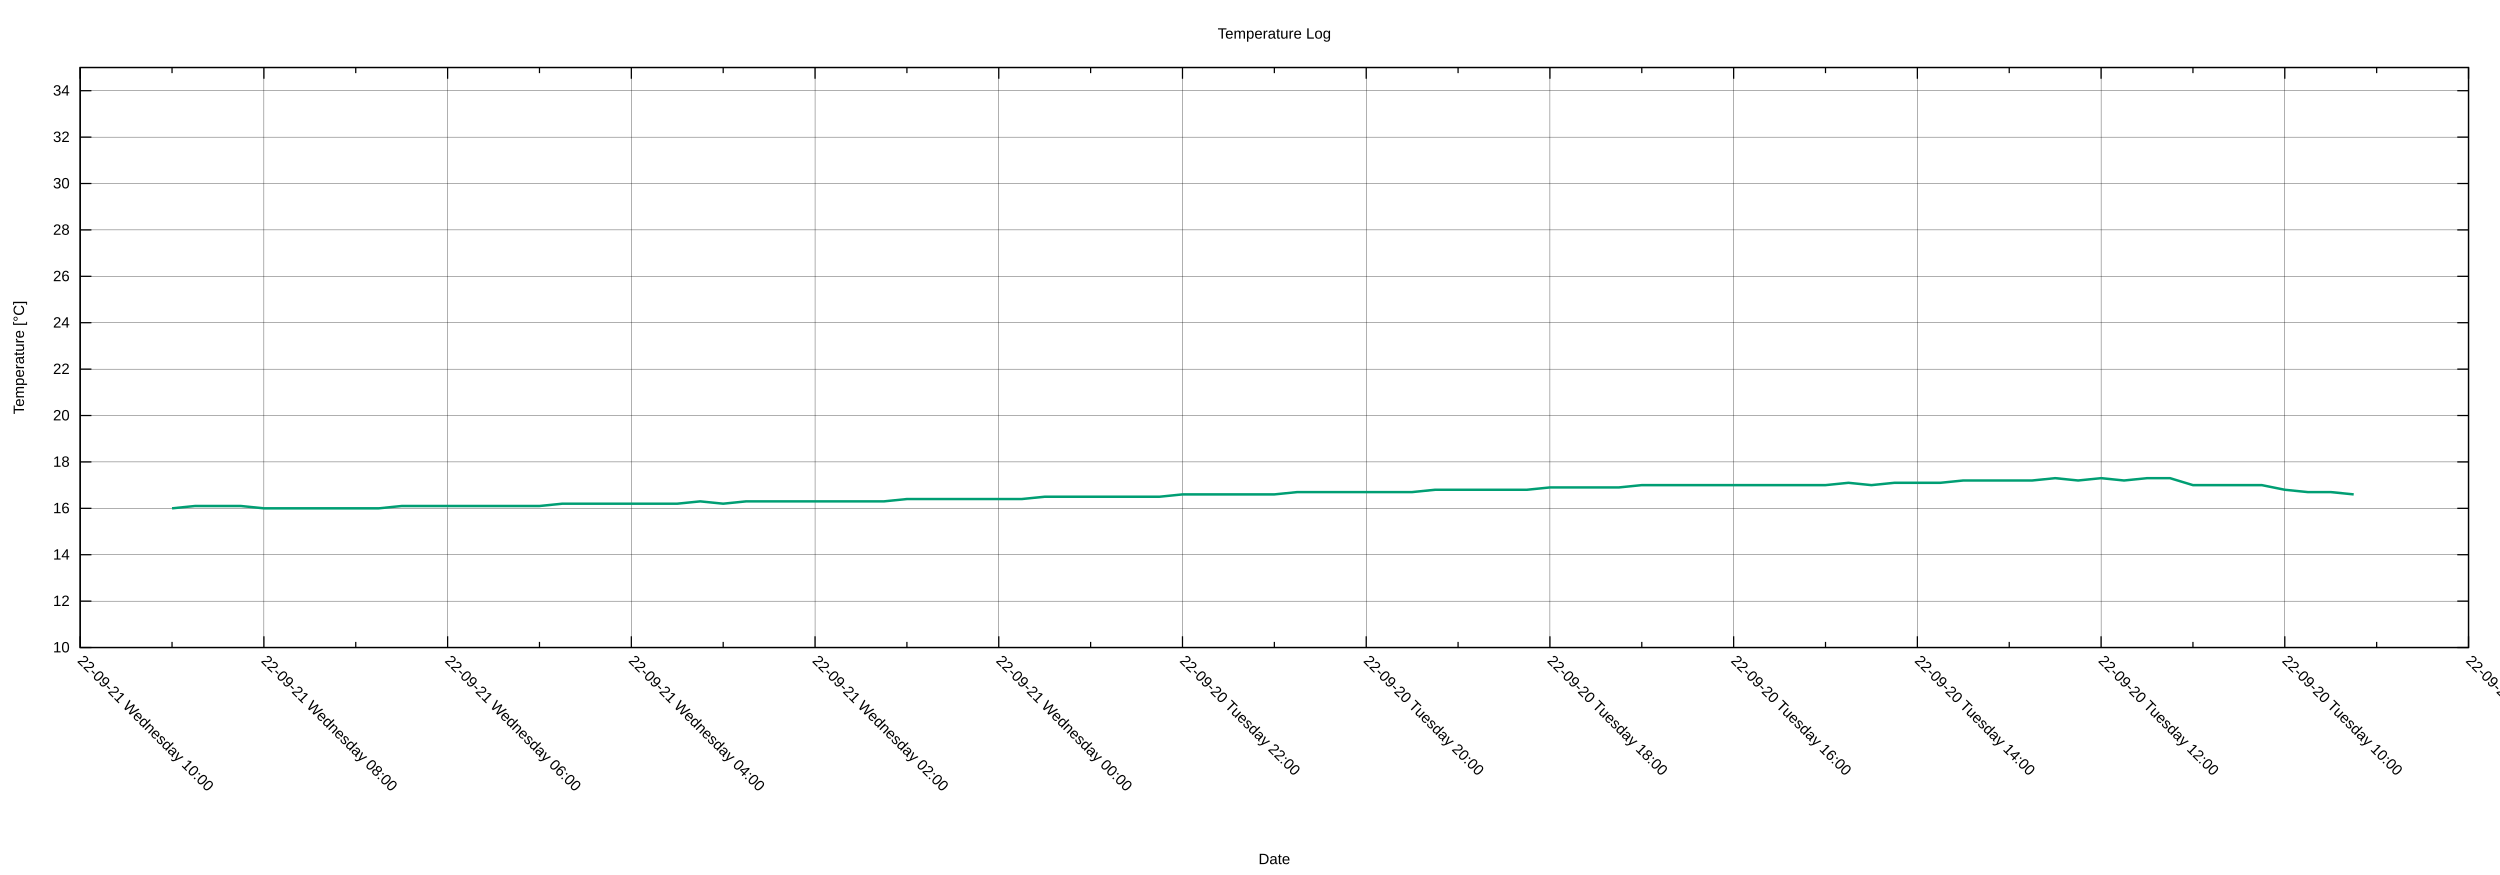
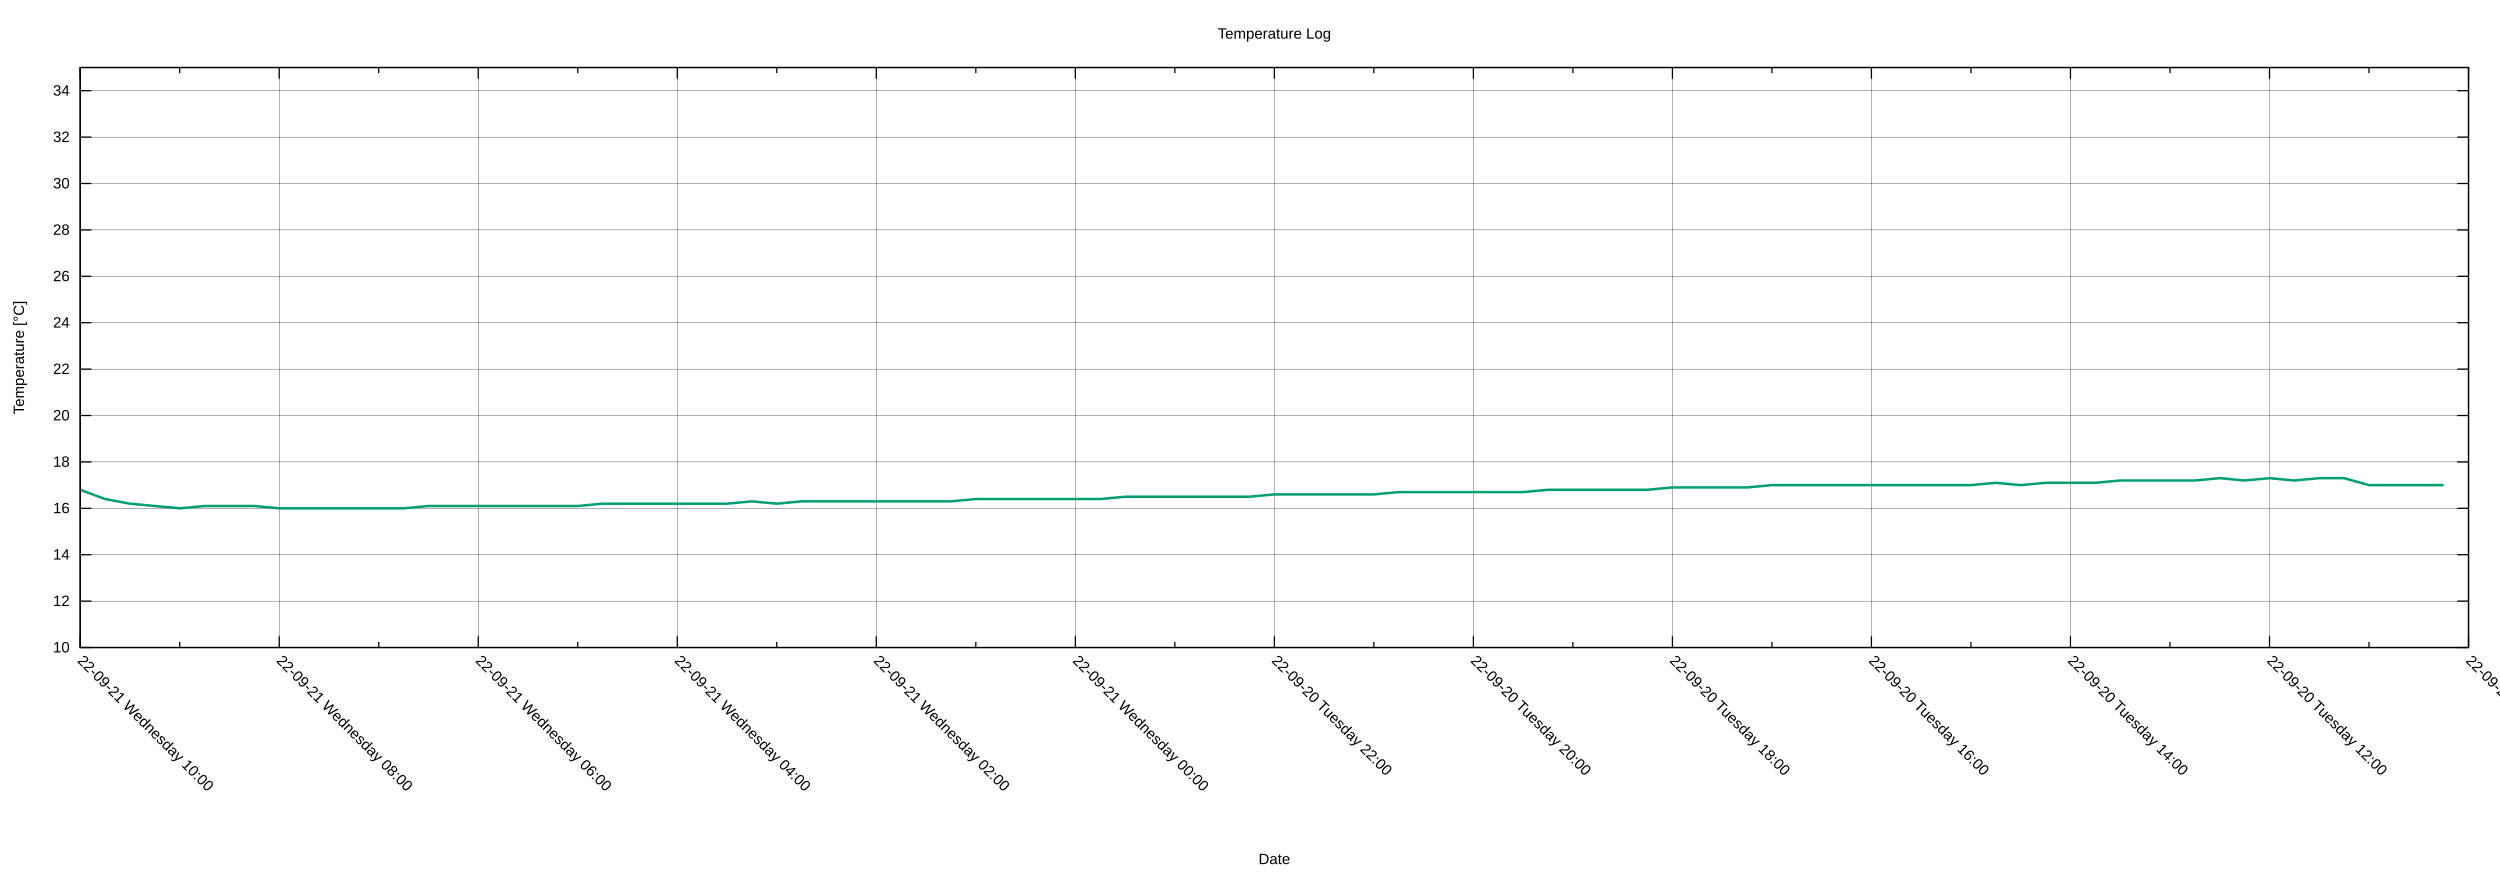
<svg xmlns="http://www.w3.org/2000/svg" xmlns:xlink="http://www.w3.org/1999/xlink" width="2000" height="700" viewBox="0 0 2000 700">
  <g id="gnuplot_canvas">
    <rect x="0" y="0" width="2000" height="700" fill="none" />
    <defs>
      <circle id="gpDot" r="0.5" stroke-width="0.5" stroke="currentColor" />
      <path id="gpPt0" stroke-width="0.222" stroke="currentColor" d="M-1,0 h2 M0,-1 v2" />
      <path id="gpPt1" stroke-width="0.222" stroke="currentColor" d="M-1,-1 L1,1 M1,-1 L-1,1" />
      <path id="gpPt2" stroke-width="0.222" stroke="currentColor" d="M-1,0 L1,0 M0,-1 L0,1 M-1,-1 L1,1 M-1,1 L1,-1" />
      <rect id="gpPt3" stroke-width="0.222" stroke="currentColor" x="-1" y="-1" width="2" height="2" />
      <rect id="gpPt4" stroke-width="0.222" stroke="currentColor" fill="currentColor" x="-1" y="-1" width="2" height="2" />
      <circle id="gpPt5" stroke-width="0.222" stroke="currentColor" cx="0" cy="0" r="1" />
      <use xlink:href="#gpPt5" id="gpPt6" fill="currentColor" stroke="none" />
      <path id="gpPt7" stroke-width="0.222" stroke="currentColor" d="M0,-1.33 L-1.33,0.67 L1.33,0.67 z" />
      <use xlink:href="#gpPt7" id="gpPt8" fill="currentColor" stroke="none" />
      <use xlink:href="#gpPt7" id="gpPt9" stroke="currentColor" transform="rotate(180)" />
      <use xlink:href="#gpPt9" id="gpPt10" fill="currentColor" stroke="none" />
      <use xlink:href="#gpPt3" id="gpPt11" stroke="currentColor" transform="rotate(45)" />
      <use xlink:href="#gpPt11" id="gpPt12" fill="currentColor" stroke="none" />
      <path id="gpPt13" stroke-width="0.222" stroke="currentColor" d="M0,1.330 L1.265,0.411 L0.782,-1.067 L-0.782,-1.076 L-1.265,0.411 z" />
      <use xlink:href="#gpPt13" id="gpPt14" fill="currentColor" stroke="none" />
      <filter id="textbox" filterUnits="objectBoundingBox" x="0" y="0" height="1" width="1">
        <feFlood flood-color="white" flood-opacity="1" result="bgnd" />
        <feComposite in="SourceGraphic" in2="bgnd" operator="atop" />
      </filter>
      <filter id="greybox" filterUnits="objectBoundingBox" x="0" y="0" height="1" width="1">
        <feFlood flood-color="lightgrey" flood-opacity="1" result="grey" />
        <feComposite in="SourceGraphic" in2="grey" operator="atop" />
      </filter>
    </defs>
    <g fill="none" color="white" stroke="currentColor" stroke-width="1.00" stroke-linecap="butt" stroke-linejoin="miter">
</g>
    <g fill="none" color="black" stroke="currentColor" stroke-width="1.00" stroke-linecap="butt" stroke-linejoin="miter">
</g>
    <g fill="none" color="black" stroke="black" stroke-width="0.25" stroke-linecap="butt" stroke-linejoin="miter">
</g>
    <g fill="none" color="black" stroke="currentColor" stroke-width="0.25" stroke-linecap="butt" stroke-linejoin="miter">
      <path stroke="black" class="gridline" d="M64.14,518.02 L1974.82,518.02  " />
    </g>
    <g fill="none" color="black" stroke="black" stroke-width="1.00" stroke-linecap="butt" stroke-linejoin="miter">
</g>
    <g fill="none" color="black" stroke="currentColor" stroke-width="1.00" stroke-linecap="butt" stroke-linejoin="miter">
      <path stroke="black" d="M64.14,518.02 L73.14,518.02 M1974.82,518.02 L1965.82,518.02  " />
      <g transform="translate(55.75,521.92)" stroke="none" fill="black" font-family="Arial" font-size="12.00" text-anchor="end">
        <text>
          <tspan font-family="Arial"> 10</tspan>
        </text>
      </g>
    </g>
    <g fill="none" color="black" stroke="currentColor" stroke-width="1.00" stroke-linecap="butt" stroke-linejoin="miter">
</g>
    <g fill="none" color="black" stroke="black" stroke-width="0.25" stroke-linecap="butt" stroke-linejoin="miter">
</g>
    <g fill="none" color="black" stroke="currentColor" stroke-width="0.25" stroke-linecap="butt" stroke-linejoin="miter">
      <path stroke="black" class="gridline" d="M64.14,480.90 L1974.82,480.90  " />
    </g>
    <g fill="none" color="black" stroke="black" stroke-width="1.00" stroke-linecap="butt" stroke-linejoin="miter">
</g>
    <g fill="none" color="black" stroke="currentColor" stroke-width="1.00" stroke-linecap="butt" stroke-linejoin="miter">
      <path stroke="black" d="M64.14,480.90 L73.14,480.90 M1974.82,480.90 L1965.82,480.90  " />
      <g transform="translate(55.75,484.80)" stroke="none" fill="black" font-family="Arial" font-size="12.00" text-anchor="end">
        <text>
          <tspan font-family="Arial"> 12</tspan>
        </text>
      </g>
    </g>
    <g fill="none" color="black" stroke="currentColor" stroke-width="1.00" stroke-linecap="butt" stroke-linejoin="miter">
</g>
    <g fill="none" color="black" stroke="black" stroke-width="0.25" stroke-linecap="butt" stroke-linejoin="miter">
</g>
    <g fill="none" color="black" stroke="currentColor" stroke-width="0.25" stroke-linecap="butt" stroke-linejoin="miter">
      <path stroke="black" class="gridline" d="M64.14,443.78 L1974.82,443.78  " />
    </g>
    <g fill="none" color="black" stroke="black" stroke-width="1.00" stroke-linecap="butt" stroke-linejoin="miter">
</g>
    <g fill="none" color="black" stroke="currentColor" stroke-width="1.00" stroke-linecap="butt" stroke-linejoin="miter">
      <path stroke="black" d="M64.14,443.78 L73.14,443.78 M1974.82,443.78 L1965.82,443.78  " />
      <g transform="translate(55.75,447.68)" stroke="none" fill="black" font-family="Arial" font-size="12.00" text-anchor="end">
        <text>
          <tspan font-family="Arial"> 14</tspan>
        </text>
      </g>
    </g>
    <g fill="none" color="black" stroke="currentColor" stroke-width="1.00" stroke-linecap="butt" stroke-linejoin="miter">
</g>
    <g fill="none" color="black" stroke="black" stroke-width="0.25" stroke-linecap="butt" stroke-linejoin="miter">
</g>
    <g fill="none" color="black" stroke="currentColor" stroke-width="0.25" stroke-linecap="butt" stroke-linejoin="miter">
      <path stroke="black" class="gridline" d="M64.14,406.66 L1974.82,406.66  " />
    </g>
    <g fill="none" color="black" stroke="black" stroke-width="1.00" stroke-linecap="butt" stroke-linejoin="miter">
</g>
    <g fill="none" color="black" stroke="currentColor" stroke-width="1.00" stroke-linecap="butt" stroke-linejoin="miter">
      <path stroke="black" d="M64.14,406.66 L73.14,406.66 M1974.82,406.66 L1965.82,406.66  " />
      <g transform="translate(55.75,410.56)" stroke="none" fill="black" font-family="Arial" font-size="12.00" text-anchor="end">
        <text>
          <tspan font-family="Arial"> 16</tspan>
        </text>
      </g>
    </g>
    <g fill="none" color="black" stroke="currentColor" stroke-width="1.00" stroke-linecap="butt" stroke-linejoin="miter">
</g>
    <g fill="none" color="black" stroke="black" stroke-width="0.25" stroke-linecap="butt" stroke-linejoin="miter">
</g>
    <g fill="none" color="black" stroke="currentColor" stroke-width="0.25" stroke-linecap="butt" stroke-linejoin="miter">
      <path stroke="black" class="gridline" d="M64.14,369.54 L1974.82,369.54  " />
    </g>
    <g fill="none" color="black" stroke="black" stroke-width="1.00" stroke-linecap="butt" stroke-linejoin="miter">
</g>
    <g fill="none" color="black" stroke="currentColor" stroke-width="1.00" stroke-linecap="butt" stroke-linejoin="miter">
      <path stroke="black" d="M64.14,369.54 L73.14,369.54 M1974.82,369.54 L1965.82,369.54  " />
      <g transform="translate(55.75,373.44)" stroke="none" fill="black" font-family="Arial" font-size="12.00" text-anchor="end">
        <text>
          <tspan font-family="Arial"> 18</tspan>
        </text>
      </g>
    </g>
    <g fill="none" color="black" stroke="currentColor" stroke-width="1.00" stroke-linecap="butt" stroke-linejoin="miter">
</g>
    <g fill="none" color="black" stroke="black" stroke-width="0.25" stroke-linecap="butt" stroke-linejoin="miter">
</g>
    <g fill="none" color="black" stroke="currentColor" stroke-width="0.25" stroke-linecap="butt" stroke-linejoin="miter">
      <path stroke="black" class="gridline" d="M64.14,332.42 L1974.82,332.42  " />
    </g>
    <g fill="none" color="black" stroke="black" stroke-width="1.00" stroke-linecap="butt" stroke-linejoin="miter">
</g>
    <g fill="none" color="black" stroke="currentColor" stroke-width="1.00" stroke-linecap="butt" stroke-linejoin="miter">
      <path stroke="black" d="M64.14,332.42 L73.14,332.42 M1974.82,332.42 L1965.82,332.42  " />
      <g transform="translate(55.75,336.32)" stroke="none" fill="black" font-family="Arial" font-size="12.00" text-anchor="end">
        <text>
          <tspan font-family="Arial"> 20</tspan>
        </text>
      </g>
    </g>
    <g fill="none" color="black" stroke="currentColor" stroke-width="1.00" stroke-linecap="butt" stroke-linejoin="miter">
</g>
    <g fill="none" color="black" stroke="black" stroke-width="0.25" stroke-linecap="butt" stroke-linejoin="miter">
</g>
    <g fill="none" color="black" stroke="currentColor" stroke-width="0.25" stroke-linecap="butt" stroke-linejoin="miter">
      <path stroke="black" class="gridline" d="M64.14,295.30 L1974.82,295.30  " />
    </g>
    <g fill="none" color="black" stroke="black" stroke-width="1.00" stroke-linecap="butt" stroke-linejoin="miter">
</g>
    <g fill="none" color="black" stroke="currentColor" stroke-width="1.00" stroke-linecap="butt" stroke-linejoin="miter">
      <path stroke="black" d="M64.14,295.30 L73.14,295.30 M1974.82,295.30 L1965.82,295.30  " />
      <g transform="translate(55.75,299.20)" stroke="none" fill="black" font-family="Arial" font-size="12.00" text-anchor="end">
        <text>
          <tspan font-family="Arial"> 22</tspan>
        </text>
      </g>
    </g>
    <g fill="none" color="black" stroke="currentColor" stroke-width="1.00" stroke-linecap="butt" stroke-linejoin="miter">
</g>
    <g fill="none" color="black" stroke="black" stroke-width="0.25" stroke-linecap="butt" stroke-linejoin="miter">
</g>
    <g fill="none" color="black" stroke="currentColor" stroke-width="0.25" stroke-linecap="butt" stroke-linejoin="miter">
      <path stroke="black" class="gridline" d="M64.14,258.17 L1974.82,258.17  " />
    </g>
    <g fill="none" color="black" stroke="black" stroke-width="1.00" stroke-linecap="butt" stroke-linejoin="miter">
</g>
    <g fill="none" color="black" stroke="currentColor" stroke-width="1.00" stroke-linecap="butt" stroke-linejoin="miter">
      <path stroke="black" d="M64.14,258.17 L73.14,258.17 M1974.82,258.17 L1965.82,258.17  " />
      <g transform="translate(55.75,262.07)" stroke="none" fill="black" font-family="Arial" font-size="12.00" text-anchor="end">
        <text>
          <tspan font-family="Arial"> 24</tspan>
        </text>
      </g>
    </g>
    <g fill="none" color="black" stroke="currentColor" stroke-width="1.00" stroke-linecap="butt" stroke-linejoin="miter">
</g>
    <g fill="none" color="black" stroke="black" stroke-width="0.25" stroke-linecap="butt" stroke-linejoin="miter">
</g>
    <g fill="none" color="black" stroke="currentColor" stroke-width="0.25" stroke-linecap="butt" stroke-linejoin="miter">
      <path stroke="black" class="gridline" d="M64.14,221.05 L1974.82,221.05  " />
    </g>
    <g fill="none" color="black" stroke="black" stroke-width="1.00" stroke-linecap="butt" stroke-linejoin="miter">
</g>
    <g fill="none" color="black" stroke="currentColor" stroke-width="1.00" stroke-linecap="butt" stroke-linejoin="miter">
      <path stroke="black" d="M64.14,221.05 L73.14,221.05 M1974.82,221.05 L1965.82,221.05  " />
      <g transform="translate(55.75,224.95)" stroke="none" fill="black" font-family="Arial" font-size="12.00" text-anchor="end">
        <text>
          <tspan font-family="Arial"> 26</tspan>
        </text>
      </g>
    </g>
    <g fill="none" color="black" stroke="currentColor" stroke-width="1.00" stroke-linecap="butt" stroke-linejoin="miter">
</g>
    <g fill="none" color="black" stroke="black" stroke-width="0.25" stroke-linecap="butt" stroke-linejoin="miter">
</g>
    <g fill="none" color="black" stroke="currentColor" stroke-width="0.25" stroke-linecap="butt" stroke-linejoin="miter">
      <path stroke="black" class="gridline" d="M64.14,183.93 L1974.82,183.93  " />
    </g>
    <g fill="none" color="black" stroke="black" stroke-width="1.00" stroke-linecap="butt" stroke-linejoin="miter">
</g>
    <g fill="none" color="black" stroke="currentColor" stroke-width="1.00" stroke-linecap="butt" stroke-linejoin="miter">
      <path stroke="black" d="M64.14,183.93 L73.14,183.93 M1974.82,183.93 L1965.82,183.93  " />
      <g transform="translate(55.75,187.83)" stroke="none" fill="black" font-family="Arial" font-size="12.00" text-anchor="end">
        <text>
          <tspan font-family="Arial"> 28</tspan>
        </text>
      </g>
    </g>
    <g fill="none" color="black" stroke="currentColor" stroke-width="1.00" stroke-linecap="butt" stroke-linejoin="miter">
</g>
    <g fill="none" color="black" stroke="black" stroke-width="0.25" stroke-linecap="butt" stroke-linejoin="miter">
</g>
    <g fill="none" color="black" stroke="currentColor" stroke-width="0.25" stroke-linecap="butt" stroke-linejoin="miter">
      <path stroke="black" class="gridline" d="M64.14,146.81 L1974.82,146.81  " />
    </g>
    <g fill="none" color="black" stroke="black" stroke-width="1.00" stroke-linecap="butt" stroke-linejoin="miter">
</g>
    <g fill="none" color="black" stroke="currentColor" stroke-width="1.00" stroke-linecap="butt" stroke-linejoin="miter">
      <path stroke="black" d="M64.14,146.81 L73.14,146.81 M1974.82,146.81 L1965.82,146.81  " />
      <g transform="translate(55.75,150.71)" stroke="none" fill="black" font-family="Arial" font-size="12.00" text-anchor="end">
        <text>
          <tspan font-family="Arial"> 30</tspan>
        </text>
      </g>
    </g>
    <g fill="none" color="black" stroke="currentColor" stroke-width="1.00" stroke-linecap="butt" stroke-linejoin="miter">
</g>
    <g fill="none" color="black" stroke="black" stroke-width="0.25" stroke-linecap="butt" stroke-linejoin="miter">
</g>
    <g fill="none" color="black" stroke="currentColor" stroke-width="0.25" stroke-linecap="butt" stroke-linejoin="miter">
      <path stroke="black" class="gridline" d="M64.14,109.69 L1974.82,109.69  " />
    </g>
    <g fill="none" color="black" stroke="black" stroke-width="1.00" stroke-linecap="butt" stroke-linejoin="miter">
</g>
    <g fill="none" color="black" stroke="currentColor" stroke-width="1.00" stroke-linecap="butt" stroke-linejoin="miter">
      <path stroke="black" d="M64.14,109.69 L73.14,109.69 M1974.82,109.69 L1965.82,109.69  " />
      <g transform="translate(55.75,113.59)" stroke="none" fill="black" font-family="Arial" font-size="12.00" text-anchor="end">
        <text>
          <tspan font-family="Arial"> 32</tspan>
        </text>
      </g>
    </g>
    <g fill="none" color="black" stroke="currentColor" stroke-width="1.00" stroke-linecap="butt" stroke-linejoin="miter">
</g>
    <g fill="none" color="black" stroke="black" stroke-width="0.25" stroke-linecap="butt" stroke-linejoin="miter">
</g>
    <g fill="none" color="black" stroke="currentColor" stroke-width="0.25" stroke-linecap="butt" stroke-linejoin="miter">
      <path stroke="black" class="gridline" d="M64.14,72.57 L1974.82,72.57  " />
    </g>
    <g fill="none" color="black" stroke="black" stroke-width="1.00" stroke-linecap="butt" stroke-linejoin="miter">
</g>
    <g fill="none" color="black" stroke="currentColor" stroke-width="1.00" stroke-linecap="butt" stroke-linejoin="miter">
      <path stroke="black" d="M64.14,72.57 L73.14,72.57 M1974.82,72.57 L1965.82,72.57  " />
      <g transform="translate(55.75,76.47)" stroke="none" fill="black" font-family="Arial" font-size="12.00" text-anchor="end">
        <text>
          <tspan font-family="Arial"> 34</tspan>
        </text>
      </g>
    </g>
    <g fill="none" color="black" stroke="currentColor" stroke-width="1.00" stroke-linecap="butt" stroke-linejoin="miter">
</g>
    <g fill="none" color="black" stroke="black" stroke-width="0.25" stroke-linecap="butt" stroke-linejoin="miter">
</g>
    <g fill="none" color="black" stroke="currentColor" stroke-width="0.25" stroke-linecap="butt" stroke-linejoin="miter">
      <path stroke="black" class="gridline" d="M1974.82,518.02 L1974.82,54.01  " />
    </g>
    <g fill="none" color="black" stroke="black" stroke-width="1.00" stroke-linecap="butt" stroke-linejoin="miter">
</g>
    <g fill="none" color="black" stroke="currentColor" stroke-width="1.00" stroke-linecap="butt" stroke-linejoin="miter">
      <path stroke="black" d="M1974.82,518.02 L1974.82,509.02 M1974.82,54.01 L1974.82,63.01  " />
      <g transform="translate(1972.06,529.17) rotate(45)" stroke="none" fill="black" font-family="Arial" font-size="12.00" text-anchor="start">
        <text>
-           <tspan font-family="Arial">22-09-20 Tuesday 08:00</tspan>
-         </text>
-       </g>
-     </g>
-     <g fill="none" color="black" stroke="currentColor" stroke-width="1.00" stroke-linecap="butt" stroke-linejoin="miter">
-       <path stroke="black" d="M1901.33,518.02 L1901.33,513.52 M1901.33,54.01 L1901.33,58.51  " />
-     </g>
-     <g fill="none" color="black" stroke="black" stroke-width="0.25" stroke-linecap="butt" stroke-linejoin="miter">
- </g>
-     <g fill="none" color="black" stroke="currentColor" stroke-width="0.25" stroke-linecap="butt" stroke-linejoin="miter">
-       <path stroke="black" class="gridline" d="M1827.84,518.02 L1827.84,54.01  " />
-     </g>
-     <g fill="none" color="black" stroke="black" stroke-width="1.00" stroke-linecap="butt" stroke-linejoin="miter">
- </g>
-     <g fill="none" color="black" stroke="currentColor" stroke-width="1.00" stroke-linecap="butt" stroke-linejoin="miter">
-       <path stroke="black" d="M1827.84,518.02 L1827.84,509.02 M1827.84,54.01 L1827.84,63.01  " />
-       <g transform="translate(1825.08,529.17) rotate(45)" stroke="none" fill="black" font-family="Arial" font-size="12.00" text-anchor="start">
-         <text>
          <tspan font-family="Arial">22-09-20 Tuesday 10:00</tspan>
        </text>
      </g>
    </g>
    <g fill="none" color="black" stroke="currentColor" stroke-width="1.00" stroke-linecap="butt" stroke-linejoin="miter">
-       <path stroke="black" d="M1754.36,518.02 L1754.36,513.52 M1754.36,54.01 L1754.36,58.51  " />
-     </g>
-     <g fill="none" color="black" stroke="black" stroke-width="0.25" stroke-linecap="butt" stroke-linejoin="miter">
- </g>
-     <g fill="none" color="black" stroke="currentColor" stroke-width="0.25" stroke-linecap="butt" stroke-linejoin="miter">
-       <path stroke="black" class="gridline" d="M1680.87,518.02 L1680.87,54.01  " />
-     </g>
-     <g fill="none" color="black" stroke="black" stroke-width="1.00" stroke-linecap="butt" stroke-linejoin="miter">
- </g>
-     <g fill="none" color="black" stroke="currentColor" stroke-width="1.00" stroke-linecap="butt" stroke-linejoin="miter">
-       <path stroke="black" d="M1680.87,518.02 L1680.87,509.02 M1680.87,54.01 L1680.87,63.01  " />
-       <g transform="translate(1678.11,529.17) rotate(45)" stroke="none" fill="black" font-family="Arial" font-size="12.00" text-anchor="start">
+       <path stroke="black" d="M1895.21,518.02 L1895.21,513.52 M1895.21,54.01 L1895.21,58.51  " />
+     </g>
+     <g fill="none" color="black" stroke="black" stroke-width="0.25" stroke-linecap="butt" stroke-linejoin="miter">
+ </g>
+     <g fill="none" color="black" stroke="currentColor" stroke-width="0.25" stroke-linecap="butt" stroke-linejoin="miter">
+       <path stroke="black" class="gridline" d="M1815.60,518.02 L1815.60,54.01  " />
+     </g>
+     <g fill="none" color="black" stroke="black" stroke-width="1.00" stroke-linecap="butt" stroke-linejoin="miter">
+ </g>
+     <g fill="none" color="black" stroke="currentColor" stroke-width="1.00" stroke-linecap="butt" stroke-linejoin="miter">
+       <path stroke="black" d="M1815.60,518.02 L1815.60,509.02 M1815.60,54.01 L1815.60,63.01  " />
+       <g transform="translate(1812.84,529.17) rotate(45)" stroke="none" fill="black" font-family="Arial" font-size="12.00" text-anchor="start">
        <text>
          <tspan font-family="Arial">22-09-20 Tuesday 12:00</tspan>
        </text>
      </g>
    </g>
    <g fill="none" color="black" stroke="currentColor" stroke-width="1.00" stroke-linecap="butt" stroke-linejoin="miter">
-       <path stroke="black" d="M1607.38,518.02 L1607.38,513.52 M1607.38,54.01 L1607.38,58.51  " />
-     </g>
-     <g fill="none" color="black" stroke="black" stroke-width="0.25" stroke-linecap="butt" stroke-linejoin="miter">
- </g>
-     <g fill="none" color="black" stroke="currentColor" stroke-width="0.25" stroke-linecap="butt" stroke-linejoin="miter">
-       <path stroke="black" class="gridline" d="M1533.89,518.02 L1533.89,54.01  " />
-     </g>
-     <g fill="none" color="black" stroke="black" stroke-width="1.00" stroke-linecap="butt" stroke-linejoin="miter">
- </g>
-     <g fill="none" color="black" stroke="currentColor" stroke-width="1.00" stroke-linecap="butt" stroke-linejoin="miter">
-       <path stroke="black" d="M1533.89,518.02 L1533.89,509.02 M1533.89,54.01 L1533.89,63.01  " />
-       <g transform="translate(1531.13,529.17) rotate(45)" stroke="none" fill="black" font-family="Arial" font-size="12.00" text-anchor="start">
+       <path stroke="black" d="M1735.99,518.02 L1735.99,513.52 M1735.99,54.01 L1735.99,58.51  " />
+     </g>
+     <g fill="none" color="black" stroke="black" stroke-width="0.25" stroke-linecap="butt" stroke-linejoin="miter">
+ </g>
+     <g fill="none" color="black" stroke="currentColor" stroke-width="0.25" stroke-linecap="butt" stroke-linejoin="miter">
+       <path stroke="black" class="gridline" d="M1656.37,518.02 L1656.37,54.01  " />
+     </g>
+     <g fill="none" color="black" stroke="black" stroke-width="1.00" stroke-linecap="butt" stroke-linejoin="miter">
+ </g>
+     <g fill="none" color="black" stroke="currentColor" stroke-width="1.00" stroke-linecap="butt" stroke-linejoin="miter">
+       <path stroke="black" d="M1656.37,518.02 L1656.37,509.02 M1656.37,54.01 L1656.37,63.01  " />
+       <g transform="translate(1653.61,529.17) rotate(45)" stroke="none" fill="black" font-family="Arial" font-size="12.00" text-anchor="start">
        <text>
          <tspan font-family="Arial">22-09-20 Tuesday 14:00</tspan>
        </text>
      </g>
    </g>
    <g fill="none" color="black" stroke="currentColor" stroke-width="1.00" stroke-linecap="butt" stroke-linejoin="miter">
-       <path stroke="black" d="M1460.41,518.02 L1460.41,513.52 M1460.41,54.01 L1460.41,58.51  " />
-     </g>
-     <g fill="none" color="black" stroke="black" stroke-width="0.25" stroke-linecap="butt" stroke-linejoin="miter">
- </g>
-     <g fill="none" color="black" stroke="currentColor" stroke-width="0.25" stroke-linecap="butt" stroke-linejoin="miter">
-       <path stroke="black" class="gridline" d="M1386.92,518.02 L1386.92,54.01  " />
-     </g>
-     <g fill="none" color="black" stroke="black" stroke-width="1.00" stroke-linecap="butt" stroke-linejoin="miter">
- </g>
-     <g fill="none" color="black" stroke="currentColor" stroke-width="1.00" stroke-linecap="butt" stroke-linejoin="miter">
-       <path stroke="black" d="M1386.92,518.02 L1386.92,509.02 M1386.92,54.01 L1386.92,63.01  " />
-       <g transform="translate(1384.16,529.17) rotate(45)" stroke="none" fill="black" font-family="Arial" font-size="12.00" text-anchor="start">
+       <path stroke="black" d="M1576.76,518.02 L1576.76,513.52 M1576.76,54.01 L1576.76,58.51  " />
+     </g>
+     <g fill="none" color="black" stroke="black" stroke-width="0.25" stroke-linecap="butt" stroke-linejoin="miter">
+ </g>
+     <g fill="none" color="black" stroke="currentColor" stroke-width="0.25" stroke-linecap="butt" stroke-linejoin="miter">
+       <path stroke="black" class="gridline" d="M1497.15,518.02 L1497.15,54.01  " />
+     </g>
+     <g fill="none" color="black" stroke="black" stroke-width="1.00" stroke-linecap="butt" stroke-linejoin="miter">
+ </g>
+     <g fill="none" color="black" stroke="currentColor" stroke-width="1.00" stroke-linecap="butt" stroke-linejoin="miter">
+       <path stroke="black" d="M1497.15,518.02 L1497.15,509.02 M1497.15,54.01 L1497.15,63.01  " />
+       <g transform="translate(1494.39,529.17) rotate(45)" stroke="none" fill="black" font-family="Arial" font-size="12.00" text-anchor="start">
        <text>
          <tspan font-family="Arial">22-09-20 Tuesday 16:00</tspan>
        </text>
      </g>
    </g>
    <g fill="none" color="black" stroke="currentColor" stroke-width="1.00" stroke-linecap="butt" stroke-linejoin="miter">
-       <path stroke="black" d="M1313.43,518.02 L1313.43,513.52 M1313.43,54.01 L1313.43,58.51  " />
-     </g>
-     <g fill="none" color="black" stroke="black" stroke-width="0.25" stroke-linecap="butt" stroke-linejoin="miter">
- </g>
-     <g fill="none" color="black" stroke="currentColor" stroke-width="0.25" stroke-linecap="butt" stroke-linejoin="miter">
-       <path stroke="black" class="gridline" d="M1239.94,518.02 L1239.94,54.01  " />
-     </g>
-     <g fill="none" color="black" stroke="black" stroke-width="1.00" stroke-linecap="butt" stroke-linejoin="miter">
- </g>
-     <g fill="none" color="black" stroke="currentColor" stroke-width="1.00" stroke-linecap="butt" stroke-linejoin="miter">
-       <path stroke="black" d="M1239.94,518.02 L1239.94,509.02 M1239.94,54.01 L1239.94,63.01  " />
-       <g transform="translate(1237.18,529.17) rotate(45)" stroke="none" fill="black" font-family="Arial" font-size="12.00" text-anchor="start">
+       <path stroke="black" d="M1417.54,518.02 L1417.54,513.52 M1417.54,54.01 L1417.54,58.51  " />
+     </g>
+     <g fill="none" color="black" stroke="black" stroke-width="0.25" stroke-linecap="butt" stroke-linejoin="miter">
+ </g>
+     <g fill="none" color="black" stroke="currentColor" stroke-width="0.25" stroke-linecap="butt" stroke-linejoin="miter">
+       <path stroke="black" class="gridline" d="M1337.93,518.02 L1337.93,54.01  " />
+     </g>
+     <g fill="none" color="black" stroke="black" stroke-width="1.00" stroke-linecap="butt" stroke-linejoin="miter">
+ </g>
+     <g fill="none" color="black" stroke="currentColor" stroke-width="1.00" stroke-linecap="butt" stroke-linejoin="miter">
+       <path stroke="black" d="M1337.93,518.02 L1337.93,509.02 M1337.93,54.01 L1337.93,63.01  " />
+       <g transform="translate(1335.17,529.17) rotate(45)" stroke="none" fill="black" font-family="Arial" font-size="12.00" text-anchor="start">
        <text>
          <tspan font-family="Arial">22-09-20 Tuesday 18:00</tspan>
        </text>
      </g>
    </g>
    <g fill="none" color="black" stroke="currentColor" stroke-width="1.00" stroke-linecap="butt" stroke-linejoin="miter">
-       <path stroke="black" d="M1166.46,518.02 L1166.46,513.52 M1166.46,54.01 L1166.46,58.51  " />
-     </g>
-     <g fill="none" color="black" stroke="black" stroke-width="0.25" stroke-linecap="butt" stroke-linejoin="miter">
- </g>
-     <g fill="none" color="black" stroke="currentColor" stroke-width="0.25" stroke-linecap="butt" stroke-linejoin="miter">
-       <path stroke="black" class="gridline" d="M1092.97,518.02 L1092.97,54.01  " />
-     </g>
-     <g fill="none" color="black" stroke="black" stroke-width="1.00" stroke-linecap="butt" stroke-linejoin="miter">
- </g>
-     <g fill="none" color="black" stroke="currentColor" stroke-width="1.00" stroke-linecap="butt" stroke-linejoin="miter">
-       <path stroke="black" d="M1092.97,518.02 L1092.97,509.02 M1092.97,54.01 L1092.97,63.01  " />
-       <g transform="translate(1090.21,529.17) rotate(45)" stroke="none" fill="black" font-family="Arial" font-size="12.00" text-anchor="start">
+       <path stroke="black" d="M1258.32,518.02 L1258.32,513.52 M1258.32,54.01 L1258.32,58.51  " />
+     </g>
+     <g fill="none" color="black" stroke="black" stroke-width="0.25" stroke-linecap="butt" stroke-linejoin="miter">
+ </g>
+     <g fill="none" color="black" stroke="currentColor" stroke-width="0.25" stroke-linecap="butt" stroke-linejoin="miter">
+       <path stroke="black" class="gridline" d="M1178.70,518.02 L1178.70,54.01  " />
+     </g>
+     <g fill="none" color="black" stroke="black" stroke-width="1.00" stroke-linecap="butt" stroke-linejoin="miter">
+ </g>
+     <g fill="none" color="black" stroke="currentColor" stroke-width="1.00" stroke-linecap="butt" stroke-linejoin="miter">
+       <path stroke="black" d="M1178.70,518.02 L1178.70,509.02 M1178.70,54.01 L1178.70,63.01  " />
+       <g transform="translate(1175.94,529.17) rotate(45)" stroke="none" fill="black" font-family="Arial" font-size="12.00" text-anchor="start">
        <text>
          <tspan font-family="Arial">22-09-20 Tuesday 20:00</tspan>
        </text>
      </g>
    </g>
    <g fill="none" color="black" stroke="currentColor" stroke-width="1.00" stroke-linecap="butt" stroke-linejoin="miter">
-       <path stroke="black" d="M1019.48,518.02 L1019.48,513.52 M1019.48,54.01 L1019.48,58.51  " />
-     </g>
-     <g fill="none" color="black" stroke="black" stroke-width="0.25" stroke-linecap="butt" stroke-linejoin="miter">
- </g>
-     <g fill="none" color="black" stroke="currentColor" stroke-width="0.25" stroke-linecap="butt" stroke-linejoin="miter">
-       <path stroke="black" class="gridline" d="M945.99,518.02 L945.99,54.01  " />
-     </g>
-     <g fill="none" color="black" stroke="black" stroke-width="1.00" stroke-linecap="butt" stroke-linejoin="miter">
- </g>
-     <g fill="none" color="black" stroke="currentColor" stroke-width="1.00" stroke-linecap="butt" stroke-linejoin="miter">
-       <path stroke="black" d="M945.99,518.02 L945.99,509.02 M945.99,54.01 L945.99,63.01  " />
-       <g transform="translate(943.23,529.17) rotate(45)" stroke="none" fill="black" font-family="Arial" font-size="12.00" text-anchor="start">
+       <path stroke="black" d="M1099.09,518.02 L1099.09,513.52 M1099.09,54.01 L1099.09,58.51  " />
+     </g>
+     <g fill="none" color="black" stroke="black" stroke-width="0.25" stroke-linecap="butt" stroke-linejoin="miter">
+ </g>
+     <g fill="none" color="black" stroke="currentColor" stroke-width="0.25" stroke-linecap="butt" stroke-linejoin="miter">
+       <path stroke="black" class="gridline" d="M1019.48,518.02 L1019.48,54.01  " />
+     </g>
+     <g fill="none" color="black" stroke="black" stroke-width="1.00" stroke-linecap="butt" stroke-linejoin="miter">
+ </g>
+     <g fill="none" color="black" stroke="currentColor" stroke-width="1.00" stroke-linecap="butt" stroke-linejoin="miter">
+       <path stroke="black" d="M1019.48,518.02 L1019.48,509.02 M1019.48,54.01 L1019.48,63.01  " />
+       <g transform="translate(1016.72,529.17) rotate(45)" stroke="none" fill="black" font-family="Arial" font-size="12.00" text-anchor="start">
        <text>
          <tspan font-family="Arial">22-09-20 Tuesday 22:00</tspan>
        </text>
      </g>
    </g>
    <g fill="none" color="black" stroke="currentColor" stroke-width="1.00" stroke-linecap="butt" stroke-linejoin="miter">
-       <path stroke="black" d="M872.50,518.02 L872.50,513.52 M872.50,54.01 L872.50,58.51  " />
-     </g>
-     <g fill="none" color="black" stroke="black" stroke-width="0.25" stroke-linecap="butt" stroke-linejoin="miter">
- </g>
-     <g fill="none" color="black" stroke="currentColor" stroke-width="0.25" stroke-linecap="butt" stroke-linejoin="miter">
-       <path stroke="black" class="gridline" d="M799.02,518.02 L799.02,54.01  " />
-     </g>
-     <g fill="none" color="black" stroke="black" stroke-width="1.00" stroke-linecap="butt" stroke-linejoin="miter">
- </g>
-     <g fill="none" color="black" stroke="currentColor" stroke-width="1.00" stroke-linecap="butt" stroke-linejoin="miter">
-       <path stroke="black" d="M799.02,518.02 L799.02,509.02 M799.02,54.01 L799.02,63.01  " />
-       <g transform="translate(796.26,529.17) rotate(45)" stroke="none" fill="black" font-family="Arial" font-size="12.00" text-anchor="start">
+       <path stroke="black" d="M939.87,518.02 L939.87,513.52 M939.87,54.01 L939.87,58.51  " />
+     </g>
+     <g fill="none" color="black" stroke="black" stroke-width="0.25" stroke-linecap="butt" stroke-linejoin="miter">
+ </g>
+     <g fill="none" color="black" stroke="currentColor" stroke-width="0.25" stroke-linecap="butt" stroke-linejoin="miter">
+       <path stroke="black" class="gridline" d="M860.26,518.02 L860.26,54.01  " />
+     </g>
+     <g fill="none" color="black" stroke="black" stroke-width="1.00" stroke-linecap="butt" stroke-linejoin="miter">
+ </g>
+     <g fill="none" color="black" stroke="currentColor" stroke-width="1.00" stroke-linecap="butt" stroke-linejoin="miter">
+       <path stroke="black" d="M860.26,518.02 L860.26,509.02 M860.26,54.01 L860.26,63.01  " />
+       <g transform="translate(857.50,529.17) rotate(45)" stroke="none" fill="black" font-family="Arial" font-size="12.00" text-anchor="start">
        <text>
          <tspan font-family="Arial">22-09-21 Wednesday 00:00</tspan>
        </text>
      </g>
    </g>
    <g fill="none" color="black" stroke="currentColor" stroke-width="1.00" stroke-linecap="butt" stroke-linejoin="miter">
-       <path stroke="black" d="M725.53,518.02 L725.53,513.52 M725.53,54.01 L725.53,58.51  " />
-     </g>
-     <g fill="none" color="black" stroke="black" stroke-width="0.25" stroke-linecap="butt" stroke-linejoin="miter">
- </g>
-     <g fill="none" color="black" stroke="currentColor" stroke-width="0.25" stroke-linecap="butt" stroke-linejoin="miter">
-       <path stroke="black" class="gridline" d="M652.04,518.02 L652.04,54.01  " />
-     </g>
-     <g fill="none" color="black" stroke="black" stroke-width="1.00" stroke-linecap="butt" stroke-linejoin="miter">
- </g>
-     <g fill="none" color="black" stroke="currentColor" stroke-width="1.00" stroke-linecap="butt" stroke-linejoin="miter">
-       <path stroke="black" d="M652.04,518.02 L652.04,509.02 M652.04,54.01 L652.04,63.01  " />
-       <g transform="translate(649.28,529.17) rotate(45)" stroke="none" fill="black" font-family="Arial" font-size="12.00" text-anchor="start">
+       <path stroke="black" d="M780.65,518.02 L780.65,513.52 M780.65,54.01 L780.65,58.51  " />
+     </g>
+     <g fill="none" color="black" stroke="black" stroke-width="0.25" stroke-linecap="butt" stroke-linejoin="miter">
+ </g>
+     <g fill="none" color="black" stroke="currentColor" stroke-width="0.25" stroke-linecap="butt" stroke-linejoin="miter">
+       <path stroke="black" class="gridline" d="M701.03,518.02 L701.03,54.01  " />
+     </g>
+     <g fill="none" color="black" stroke="black" stroke-width="1.00" stroke-linecap="butt" stroke-linejoin="miter">
+ </g>
+     <g fill="none" color="black" stroke="currentColor" stroke-width="1.00" stroke-linecap="butt" stroke-linejoin="miter">
+       <path stroke="black" d="M701.03,518.02 L701.03,509.02 M701.03,54.01 L701.03,63.01  " />
+       <g transform="translate(698.27,529.17) rotate(45)" stroke="none" fill="black" font-family="Arial" font-size="12.00" text-anchor="start">
        <text>
          <tspan font-family="Arial">22-09-21 Wednesday 02:00</tspan>
        </text>
      </g>
    </g>
    <g fill="none" color="black" stroke="currentColor" stroke-width="1.00" stroke-linecap="butt" stroke-linejoin="miter">
-       <path stroke="black" d="M578.55,518.02 L578.55,513.52 M578.55,54.01 L578.55,58.51  " />
-     </g>
-     <g fill="none" color="black" stroke="black" stroke-width="0.25" stroke-linecap="butt" stroke-linejoin="miter">
- </g>
-     <g fill="none" color="black" stroke="currentColor" stroke-width="0.25" stroke-linecap="butt" stroke-linejoin="miter">
-       <path stroke="black" class="gridline" d="M505.07,518.02 L505.07,54.01  " />
-     </g>
-     <g fill="none" color="black" stroke="black" stroke-width="1.00" stroke-linecap="butt" stroke-linejoin="miter">
- </g>
-     <g fill="none" color="black" stroke="currentColor" stroke-width="1.00" stroke-linecap="butt" stroke-linejoin="miter">
-       <path stroke="black" d="M505.07,518.02 L505.07,509.02 M505.07,54.01 L505.07,63.01  " />
-       <g transform="translate(502.31,529.17) rotate(45)" stroke="none" fill="black" font-family="Arial" font-size="12.00" text-anchor="start">
+       <path stroke="black" d="M621.42,518.02 L621.42,513.52 M621.42,54.01 L621.42,58.51  " />
+     </g>
+     <g fill="none" color="black" stroke="black" stroke-width="0.25" stroke-linecap="butt" stroke-linejoin="miter">
+ </g>
+     <g fill="none" color="black" stroke="currentColor" stroke-width="0.25" stroke-linecap="butt" stroke-linejoin="miter">
+       <path stroke="black" class="gridline" d="M541.81,518.02 L541.81,54.01  " />
+     </g>
+     <g fill="none" color="black" stroke="black" stroke-width="1.00" stroke-linecap="butt" stroke-linejoin="miter">
+ </g>
+     <g fill="none" color="black" stroke="currentColor" stroke-width="1.00" stroke-linecap="butt" stroke-linejoin="miter">
+       <path stroke="black" d="M541.81,518.02 L541.81,509.02 M541.81,54.01 L541.81,63.01  " />
+       <g transform="translate(539.05,529.17) rotate(45)" stroke="none" fill="black" font-family="Arial" font-size="12.00" text-anchor="start">
        <text>
          <tspan font-family="Arial">22-09-21 Wednesday 04:00</tspan>
        </text>
      </g>
    </g>
    <g fill="none" color="black" stroke="currentColor" stroke-width="1.00" stroke-linecap="butt" stroke-linejoin="miter">
-       <path stroke="black" d="M431.58,518.02 L431.58,513.52 M431.58,54.01 L431.58,58.51  " />
-     </g>
-     <g fill="none" color="black" stroke="black" stroke-width="0.25" stroke-linecap="butt" stroke-linejoin="miter">
- </g>
-     <g fill="none" color="black" stroke="currentColor" stroke-width="0.25" stroke-linecap="butt" stroke-linejoin="miter">
-       <path stroke="black" class="gridline" d="M358.09,518.02 L358.09,54.01  " />
-     </g>
-     <g fill="none" color="black" stroke="black" stroke-width="1.00" stroke-linecap="butt" stroke-linejoin="miter">
- </g>
-     <g fill="none" color="black" stroke="currentColor" stroke-width="1.00" stroke-linecap="butt" stroke-linejoin="miter">
-       <path stroke="black" d="M358.09,518.02 L358.09,509.02 M358.09,54.01 L358.09,63.01  " />
-       <g transform="translate(355.33,529.17) rotate(45)" stroke="none" fill="black" font-family="Arial" font-size="12.00" text-anchor="start">
+       <path stroke="black" d="M462.20,518.02 L462.20,513.52 M462.20,54.01 L462.20,58.51  " />
+     </g>
+     <g fill="none" color="black" stroke="black" stroke-width="0.25" stroke-linecap="butt" stroke-linejoin="miter">
+ </g>
+     <g fill="none" color="black" stroke="currentColor" stroke-width="0.25" stroke-linecap="butt" stroke-linejoin="miter">
+       <path stroke="black" class="gridline" d="M382.59,518.02 L382.59,54.01  " />
+     </g>
+     <g fill="none" color="black" stroke="black" stroke-width="1.00" stroke-linecap="butt" stroke-linejoin="miter">
+ </g>
+     <g fill="none" color="black" stroke="currentColor" stroke-width="1.00" stroke-linecap="butt" stroke-linejoin="miter">
+       <path stroke="black" d="M382.59,518.02 L382.59,509.02 M382.59,54.01 L382.59,63.01  " />
+       <g transform="translate(379.83,529.17) rotate(45)" stroke="none" fill="black" font-family="Arial" font-size="12.00" text-anchor="start">
        <text>
          <tspan font-family="Arial">22-09-21 Wednesday 06:00</tspan>
        </text>
      </g>
    </g>
    <g fill="none" color="black" stroke="currentColor" stroke-width="1.00" stroke-linecap="butt" stroke-linejoin="miter">
-       <path stroke="black" d="M284.60,518.02 L284.60,513.52 M284.60,54.01 L284.60,58.51  " />
-     </g>
-     <g fill="none" color="black" stroke="black" stroke-width="0.25" stroke-linecap="butt" stroke-linejoin="miter">
- </g>
-     <g fill="none" color="black" stroke="currentColor" stroke-width="0.25" stroke-linecap="butt" stroke-linejoin="miter">
-       <path stroke="black" class="gridline" d="M211.12,518.02 L211.12,54.01  " />
-     </g>
-     <g fill="none" color="black" stroke="black" stroke-width="1.00" stroke-linecap="butt" stroke-linejoin="miter">
- </g>
-     <g fill="none" color="black" stroke="currentColor" stroke-width="1.00" stroke-linecap="butt" stroke-linejoin="miter">
-       <path stroke="black" d="M211.12,518.02 L211.12,509.02 M211.12,54.01 L211.12,63.01  " />
-       <g transform="translate(208.36,529.17) rotate(45)" stroke="none" fill="black" font-family="Arial" font-size="12.00" text-anchor="start">
+       <path stroke="black" d="M302.98,518.02 L302.98,513.52 M302.98,54.01 L302.98,58.51  " />
+     </g>
+     <g fill="none" color="black" stroke="black" stroke-width="0.25" stroke-linecap="butt" stroke-linejoin="miter">
+ </g>
+     <g fill="none" color="black" stroke="currentColor" stroke-width="0.25" stroke-linecap="butt" stroke-linejoin="miter">
+       <path stroke="black" class="gridline" d="M223.36,518.02 L223.36,54.01  " />
+     </g>
+     <g fill="none" color="black" stroke="black" stroke-width="1.00" stroke-linecap="butt" stroke-linejoin="miter">
+ </g>
+     <g fill="none" color="black" stroke="currentColor" stroke-width="1.00" stroke-linecap="butt" stroke-linejoin="miter">
+       <path stroke="black" d="M223.36,518.02 L223.36,509.02 M223.36,54.01 L223.36,63.01  " />
+       <g transform="translate(220.60,529.17) rotate(45)" stroke="none" fill="black" font-family="Arial" font-size="12.00" text-anchor="start">
        <text>
          <tspan font-family="Arial">22-09-21 Wednesday 08:00</tspan>
        </text>
      </g>
    </g>
    <g fill="none" color="black" stroke="currentColor" stroke-width="1.00" stroke-linecap="butt" stroke-linejoin="miter">
-       <path stroke="black" d="M137.63,518.02 L137.63,513.52 M137.63,54.01 L137.63,58.51  " />
+       <path stroke="black" d="M143.75,518.02 L143.75,513.52 M143.75,54.01 L143.75,58.51  " />
    </g>
    <g fill="none" color="black" stroke="black" stroke-width="0.25" stroke-linecap="butt" stroke-linejoin="miter">
</g>
    <g fill="none" color="black" stroke="currentColor" stroke-width="0.25" stroke-linecap="butt" stroke-linejoin="miter">
      <path stroke="black" class="gridline" d="M64.14,518.02 L64.14,54.01  " />
    </g>
    <g fill="none" color="black" stroke="black" stroke-width="1.00" stroke-linecap="butt" stroke-linejoin="miter">
</g>
    <g fill="none" color="black" stroke="currentColor" stroke-width="1.00" stroke-linecap="butt" stroke-linejoin="miter">
      <path stroke="black" d="M64.14,518.02 L64.14,509.02 M64.14,54.01 L64.14,63.01  " />
      <g transform="translate(61.38,529.17) rotate(45)" stroke="none" fill="black" font-family="Arial" font-size="12.00" text-anchor="start">
        <text>
          <tspan font-family="Arial">22-09-21 Wednesday 10:00</tspan>
        </text>
      </g>
    </g>
    <g fill="none" color="black" stroke="currentColor" stroke-width="1.00" stroke-linecap="butt" stroke-linejoin="miter">
</g>
    <g fill="none" color="black" stroke="currentColor" stroke-width="1.00" stroke-linecap="butt" stroke-linejoin="miter">
      <path stroke="black" d="M64.14,54.01 L64.14,518.02 L1974.82,518.02 L1974.82,54.01 L64.14,54.01 Z  " />
    </g>
    <g fill="none" color="black" stroke="currentColor" stroke-width="1.00" stroke-linecap="butt" stroke-linejoin="miter">
      <g transform="translate(19.18,286.02) rotate(270)" stroke="none" fill="black" font-family="Arial" font-size="12.00" text-anchor="middle">
        <text>
          <tspan font-family="Arial">Temperature [°C]</tspan>
        </text>
      </g>
    </g>
    <g fill="none" color="black" stroke="currentColor" stroke-width="1.00" stroke-linecap="butt" stroke-linejoin="miter">
      <g transform="translate(1019.48,691.30)" stroke="none" fill="black" font-family="Arial" font-size="12.00" text-anchor="middle">
        <text>
          <tspan font-family="Arial">Date</tspan>
        </text>
      </g>
    </g>
    <g fill="none" color="black" stroke="currentColor" stroke-width="1.00" stroke-linecap="butt" stroke-linejoin="miter">
</g>
    <g id="gnuplot_plot_1">
      <g fill="none" color="white" stroke="currentColor" stroke-width="2.00" stroke-linecap="butt" stroke-linejoin="miter">
</g>
      <g fill="none" color="black" stroke="currentColor" stroke-width="2.00" stroke-linecap="butt" stroke-linejoin="miter">
-         <path stroke="rgb(  0, 158, 115)" d="M137.63,406.66 L156.00,404.80 L174.37,404.80 L192.74,404.80 L211.12,406.66 L229.49,406.66 L247.86,406.66 L266.23,406.66   L284.60,406.66 L302.98,406.66 L321.35,404.80 L339.72,404.80 L358.09,404.80 L376.46,404.80 L394.83,404.80 L413.21,404.80   L431.58,404.80 L449.95,402.95 L468.32,402.95 L486.69,402.95 L505.07,402.95 L523.44,402.95 L541.81,402.95 L560.18,401.09   L578.55,402.95 L596.93,401.09 L615.30,401.09 L633.67,401.09 L652.04,401.09 L670.41,401.09 L688.79,401.09 L707.16,401.09   L725.53,399.23 L743.90,399.23 L762.27,399.23 L780.65,399.23 L799.02,399.23 L817.39,399.23 L835.76,397.38 L854.13,397.38   L872.50,397.38 L890.88,397.38 L909.25,397.38 L927.62,397.38 L945.99,395.52 L964.36,395.52 L982.74,395.52 L1001.11,395.52   L1019.48,395.52 L1037.85,393.67 L1056.22,393.67 L1074.60,393.67 L1092.97,393.67 L1111.34,393.67 L1129.71,393.67 L1148.08,391.81   L1166.46,391.81 L1184.83,391.81 L1203.20,391.81 L1221.57,391.81 L1239.94,389.95 L1258.32,389.95 L1276.69,389.95 L1295.06,389.95   L1313.43,388.10 L1331.80,388.10 L1350.17,388.10 L1368.55,388.10 L1386.92,388.10 L1405.29,388.10 L1423.66,388.10 L1442.03,388.10   L1460.41,388.10 L1478.78,386.24 L1497.15,388.10 L1515.52,386.24 L1533.89,386.24 L1552.27,386.24 L1570.64,384.39 L1589.01,384.39   L1607.38,384.39 L1625.75,384.39 L1644.13,382.53 L1662.50,384.39 L1680.87,382.53 L1699.24,384.39 L1717.61,382.53 L1735.99,382.53   L1754.36,388.10 L1772.73,388.10 L1791.10,388.10 L1809.47,388.10 L1827.84,391.81 L1846.22,393.67 L1864.59,393.67 L1882.96,395.52    " />
+         <path stroke="rgb(  0, 158, 115)" d="M64.14,391.81 L84.04,399.23 L103.95,402.95 L123.85,404.80 L143.75,406.66 L163.65,404.80 L183.56,404.80 L203.46,404.80   L223.36,406.66 L243.27,406.66 L263.17,406.66 L283.07,406.66 L302.98,406.66 L322.88,406.66 L342.78,404.80 L362.68,404.80   L382.59,404.80 L402.49,404.80 L422.39,404.80 L442.30,404.80 L462.20,404.80 L482.10,402.95 L502.00,402.95 L521.91,402.95   L541.81,402.95 L561.71,402.95 L581.62,402.95 L601.52,401.09 L621.42,402.95 L641.32,401.09 L661.23,401.09 L681.13,401.09   L701.03,401.09 L720.94,401.09 L740.84,401.09 L760.74,401.09 L780.65,399.23 L800.55,399.23 L820.45,399.23 L840.35,399.23   L860.26,399.23 L880.16,399.23 L900.06,397.38 L919.97,397.38 L939.87,397.38 L959.77,397.38 L979.67,397.38 L999.58,397.38   L1019.48,395.52 L1039.38,395.52 L1059.29,395.52 L1079.19,395.52 L1099.09,395.52 L1118.99,393.67 L1138.90,393.67 L1158.80,393.67   L1178.70,393.67 L1198.61,393.67 L1218.51,393.67 L1238.41,391.81 L1258.32,391.81 L1278.22,391.81 L1298.12,391.81 L1318.02,391.81   L1337.93,389.95 L1357.83,389.95 L1377.73,389.95 L1397.64,389.95 L1417.54,388.10 L1437.44,388.10 L1457.34,388.10 L1477.25,388.10   L1497.15,388.10 L1517.05,388.10 L1536.96,388.10 L1556.86,388.10 L1576.76,388.10 L1596.66,386.24 L1616.57,388.10 L1636.47,386.24   L1656.37,386.24 L1676.28,386.24 L1696.18,384.39 L1716.08,384.39 L1735.99,384.39 L1755.89,384.39 L1775.79,382.53 L1795.69,384.39   L1815.60,382.53 L1835.50,384.39 L1855.40,382.53 L1875.31,382.53 L1895.21,388.10 L1915.11,388.10 L1935.01,388.10 L1954.92,388.10    " />
      </g>
    </g>
    <g fill="none" color="black" stroke="currentColor" stroke-width="2.00" stroke-linecap="butt" stroke-linejoin="miter">
</g>
    <g fill="none" color="black" stroke="black" stroke-width="1.00" stroke-linecap="butt" stroke-linejoin="miter">
</g>
    <g fill="none" color="black" stroke="currentColor" stroke-width="1.00" stroke-linecap="butt" stroke-linejoin="miter">
      <path stroke="black" d="M64.14,54.01 L64.14,518.02 L1974.82,518.02 L1974.82,54.01 L64.14,54.01 Z  " />
    </g>
    <g fill="none" color="black" stroke="currentColor" stroke-width="1.00" stroke-linecap="butt" stroke-linejoin="miter">
      <g transform="translate(1019.48,30.91)" stroke="none" fill="black" font-family="Arial" font-size="12.00" text-anchor="middle">
        <text>
          <tspan font-family="Arial">Temperature Log</tspan>
        </text>
      </g>
    </g>
    <g fill="none" color="black" stroke="currentColor" stroke-width="1.00" stroke-linecap="butt" stroke-linejoin="miter">
</g>
  </g>
</svg>
